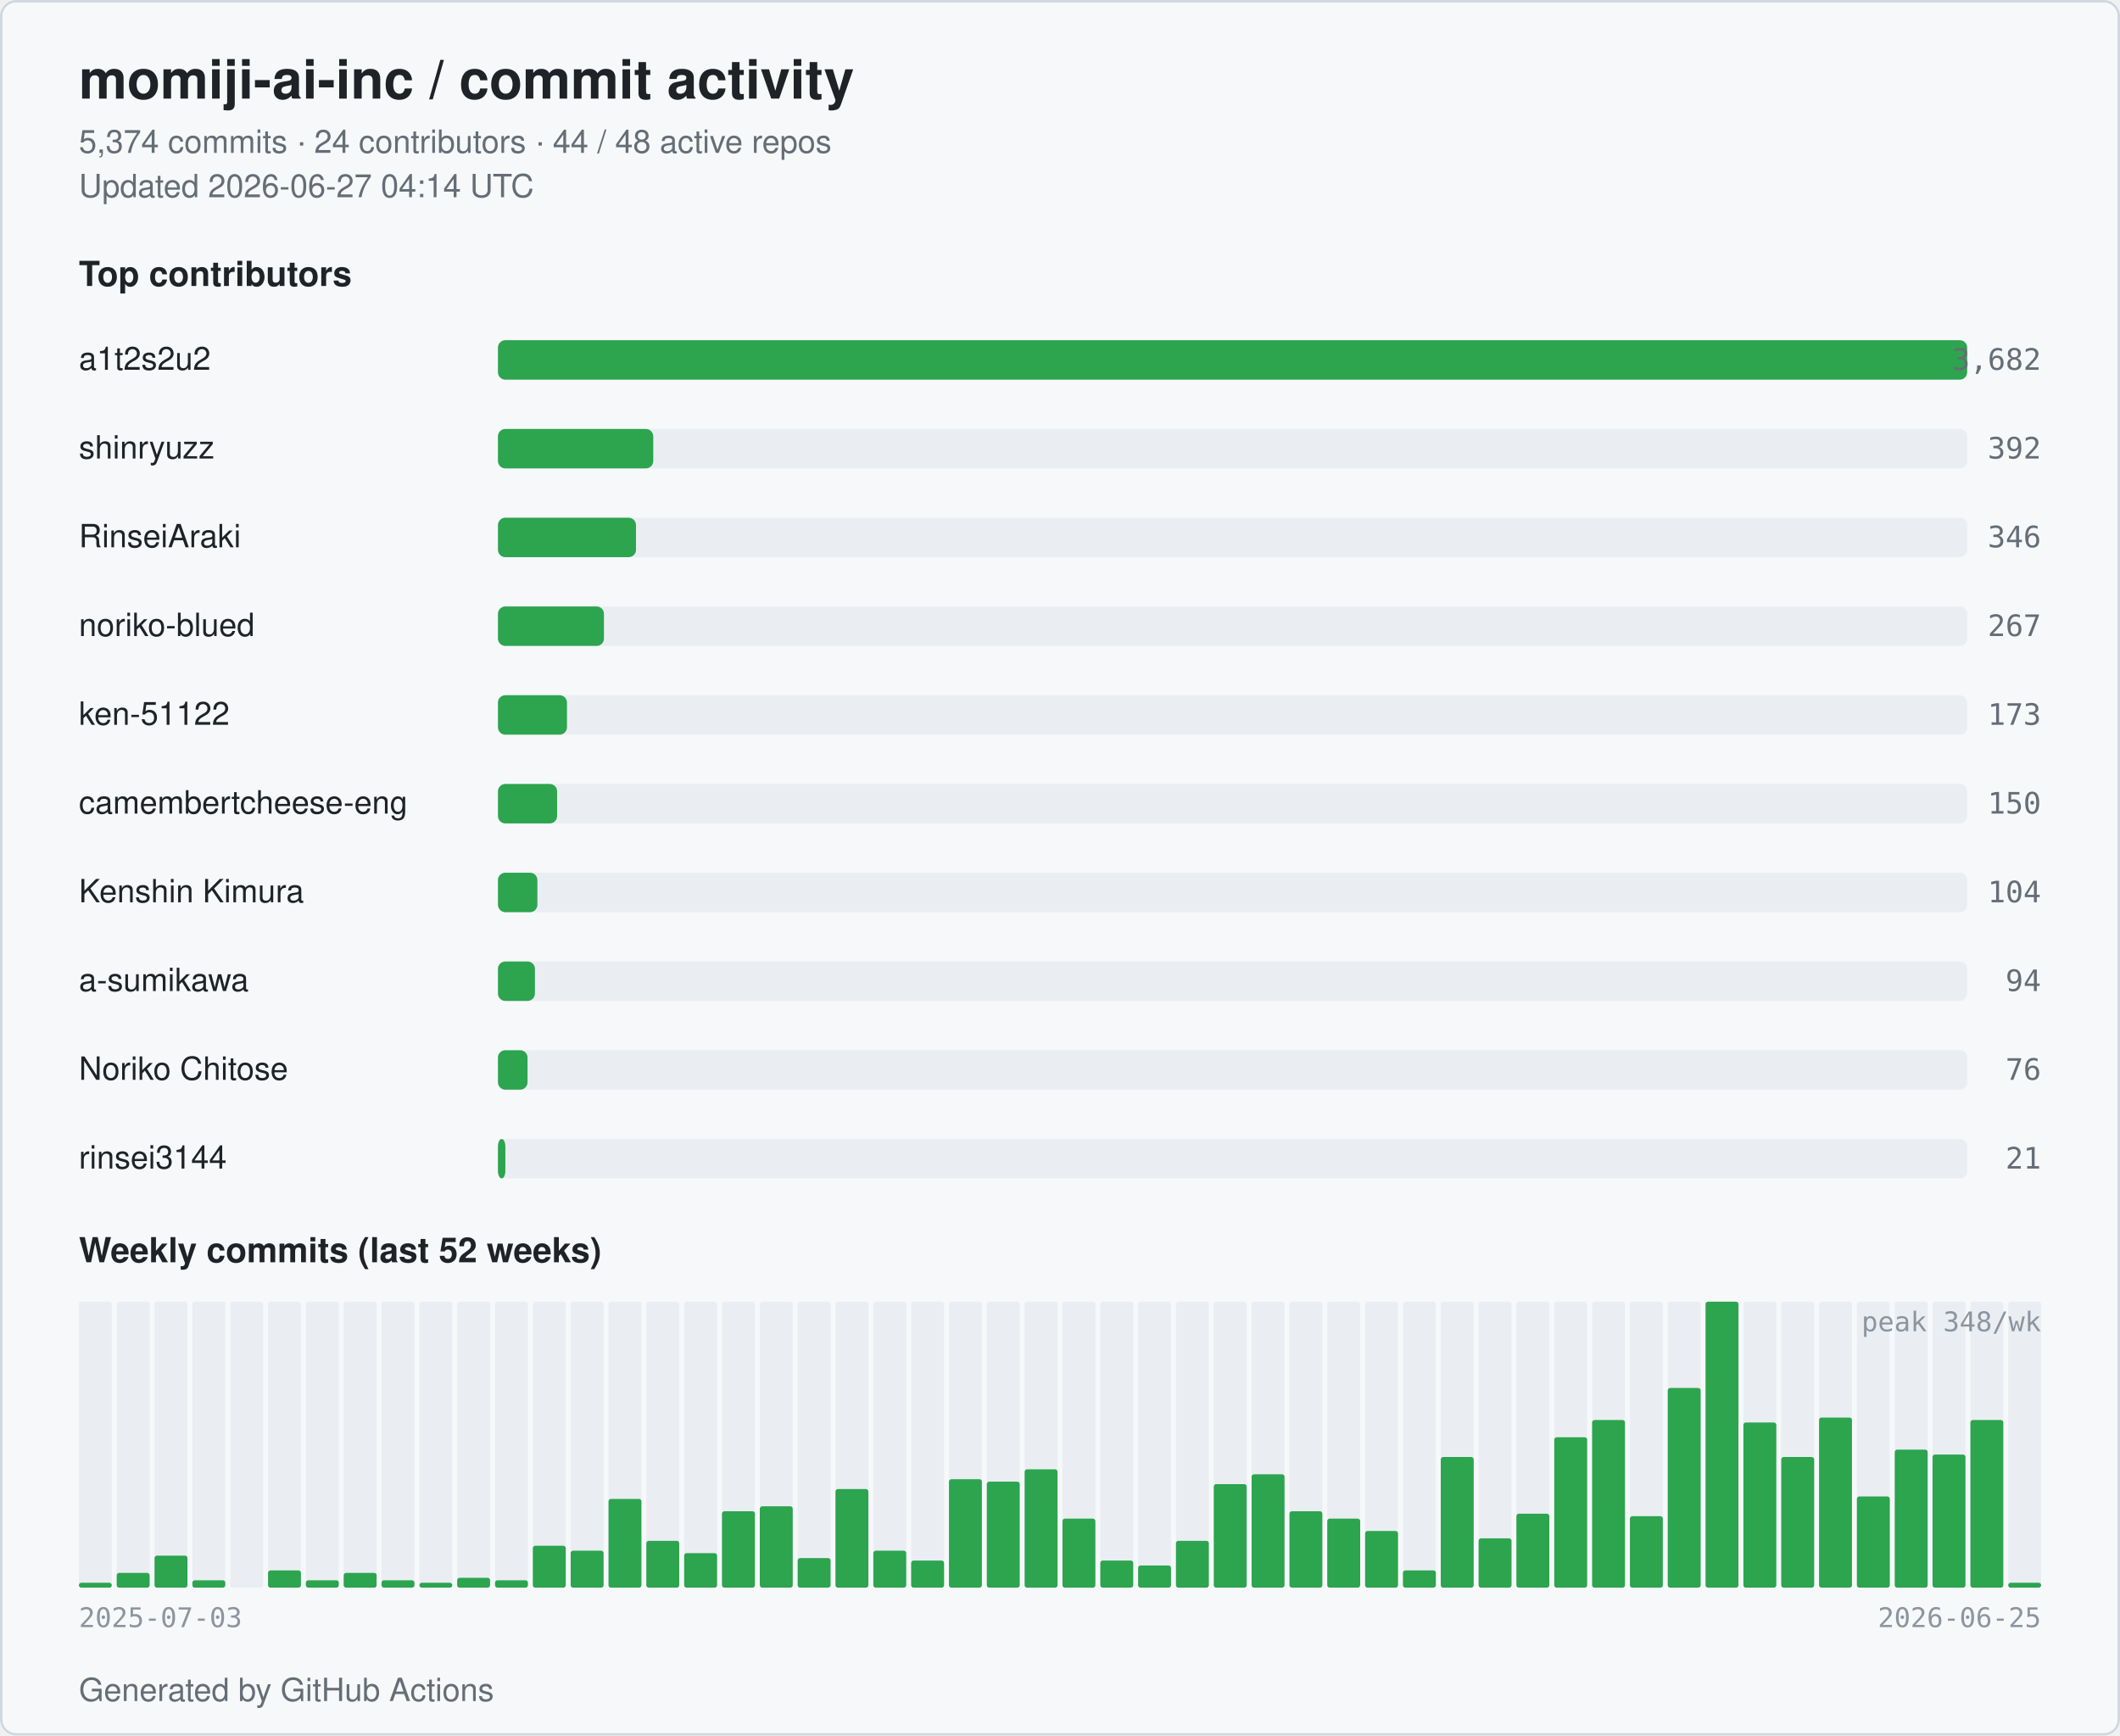
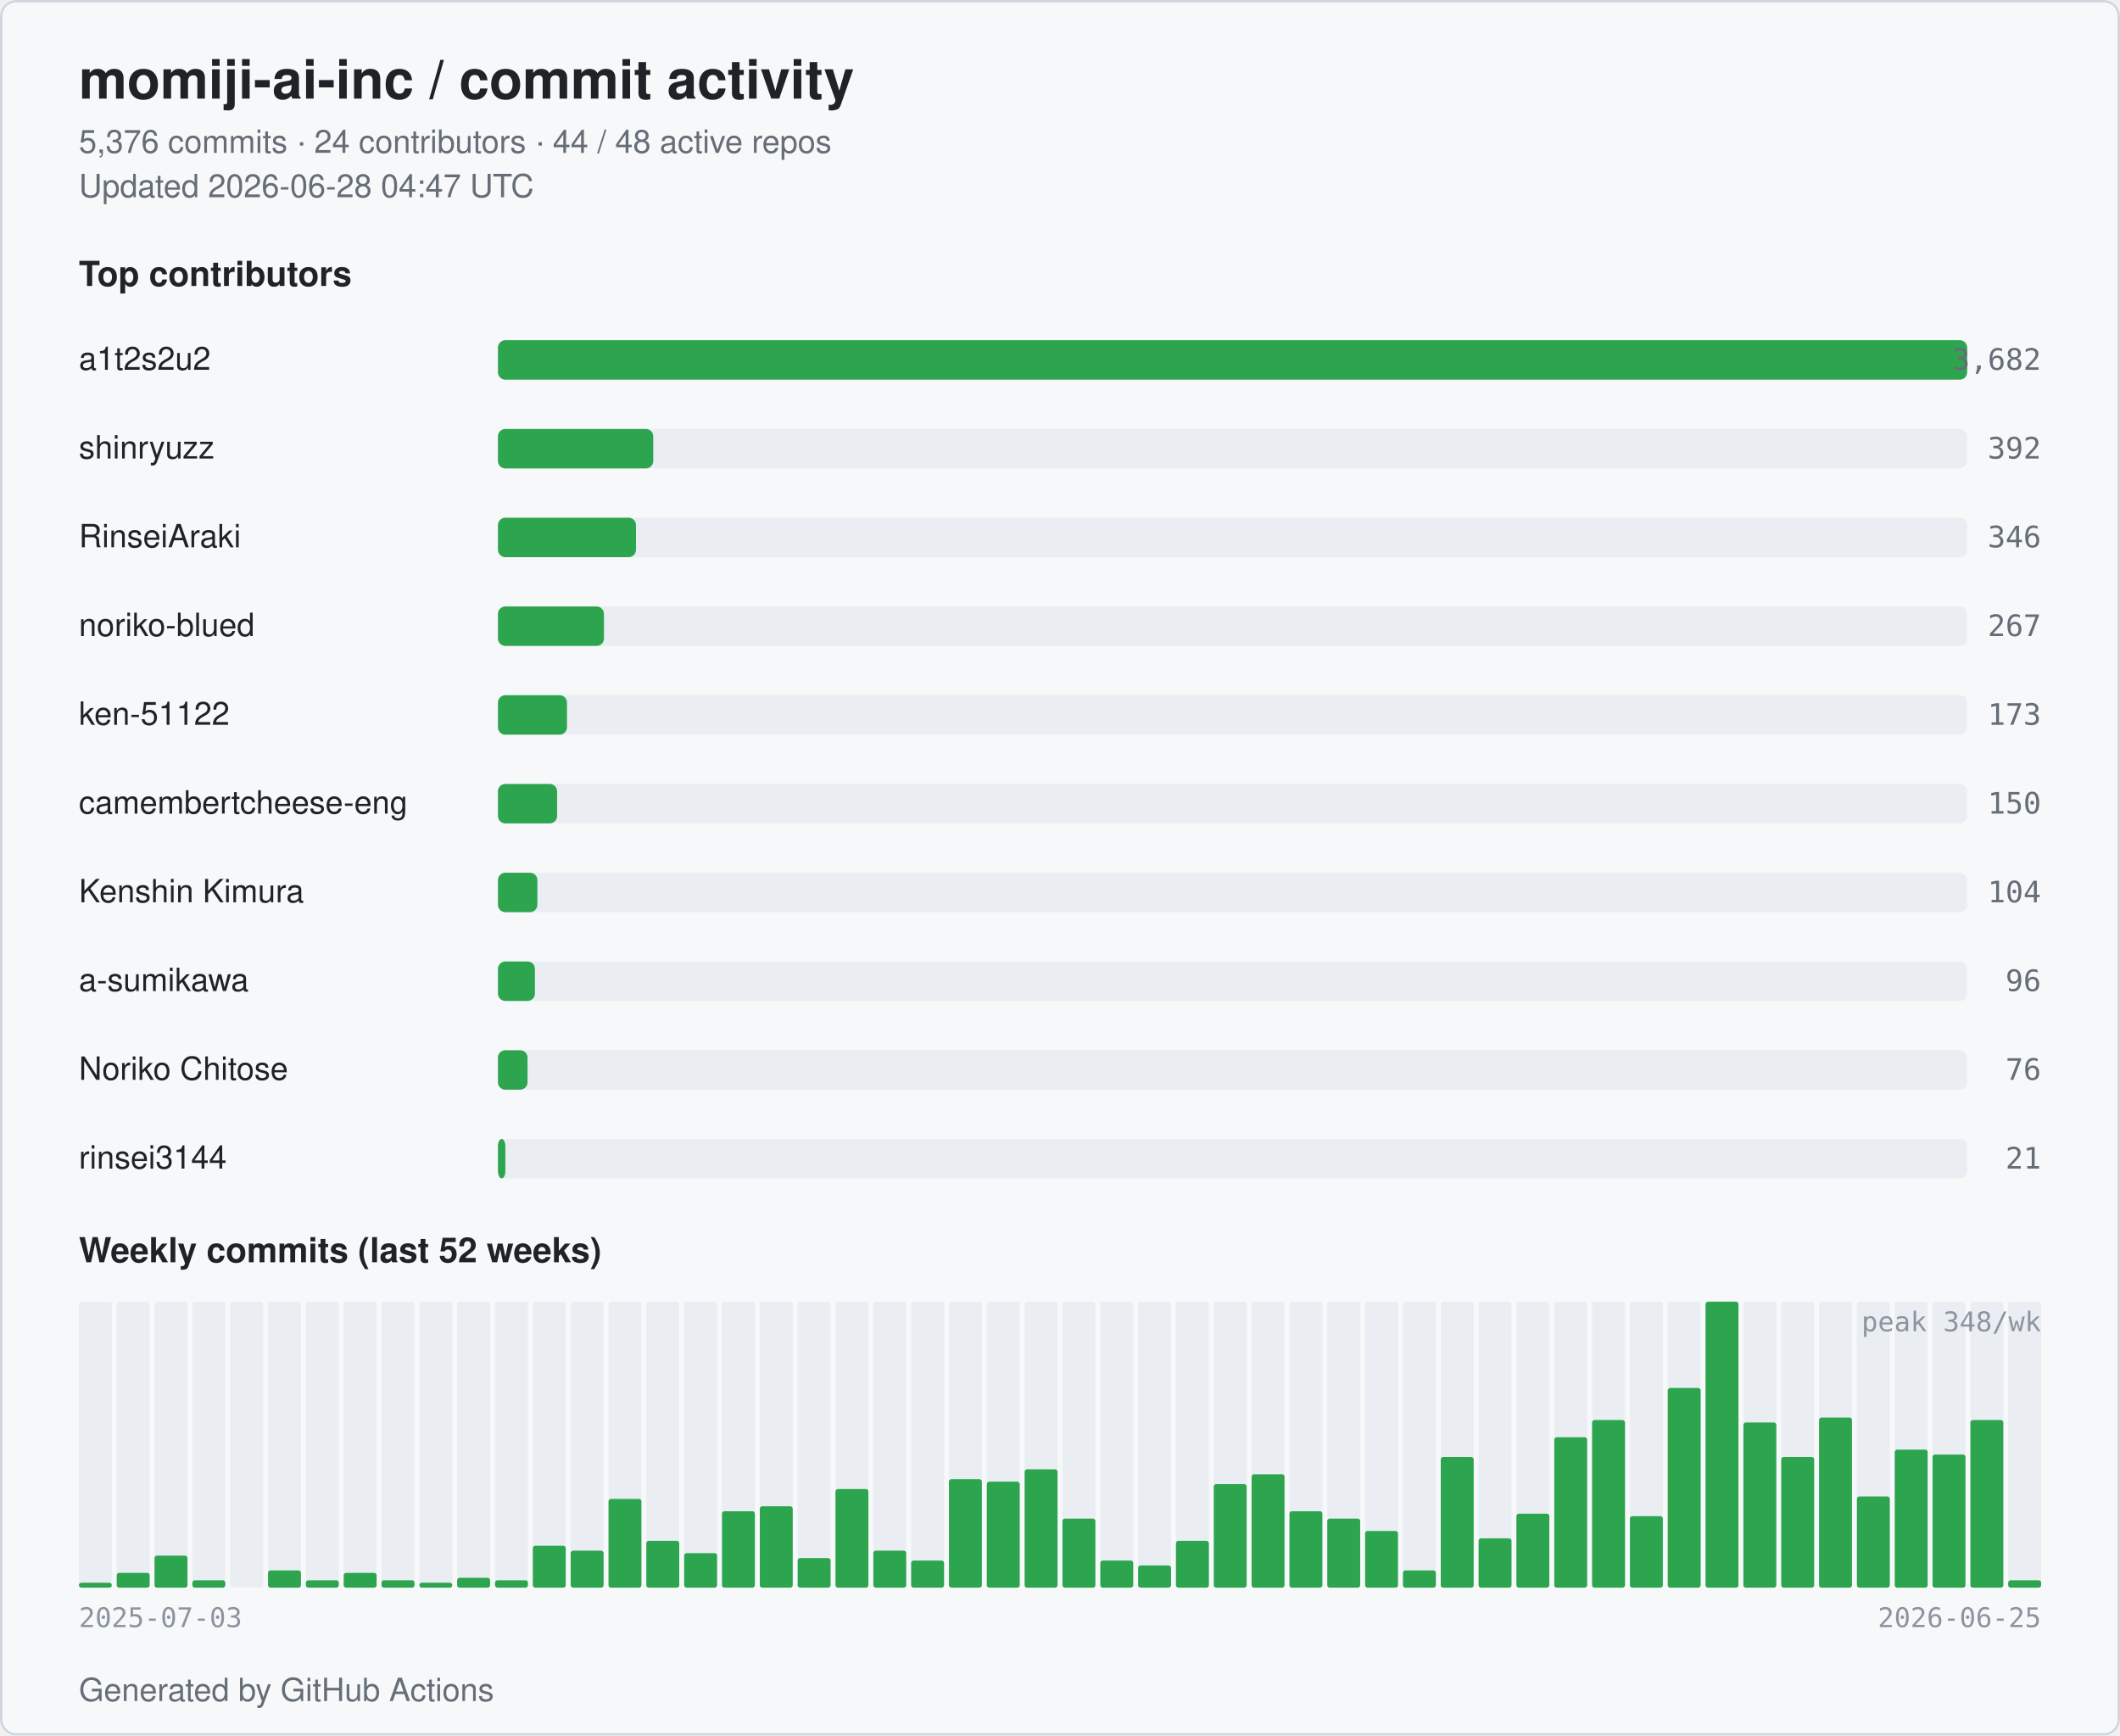
<svg xmlns="http://www.w3.org/2000/svg" width="860" height="704" viewBox="0 0 860 704" role="img" aria-label="momiji-ai-inc commit activity">
  <style>
  .bg { fill: #ffffff; }
  .card { fill: #f6f8fa; stroke: #d0d7de; }
  .title { fill: #1f2328; font: 600 22px -apple-system, BlinkMacSystemFont, "Segoe UI", Helvetica, Arial, sans-serif; }
  .subtitle { fill: #656d76; font: 400 13px -apple-system, BlinkMacSystemFont, "Segoe UI", Helvetica, Arial, sans-serif; }
  .section { fill: #1f2328; font: 600 14px -apple-system, BlinkMacSystemFont, "Segoe UI", Helvetica, Arial, sans-serif; }
  .name { fill: #1f2328; font: 500 13px -apple-system, BlinkMacSystemFont, "Segoe UI", Helvetica, Arial, sans-serif; }
  .count { fill: #656d76; font: 500 12px ui-monospace, SFMono-Regular, Menlo, monospace; }
  .axis { fill: #8c959f; font: 400 11px ui-monospace, SFMono-Regular, Menlo, monospace; }
  .bar { fill: #2da44e; }
  .bar-bg { fill: #eaeef2; }
  .week { fill: #2da44e; }
  .week-empty { fill: #eaeef2; }
  @media (prefers-color-scheme: dark) {
    .bg { fill: #0d1117; }
    .card { fill: #151b23; stroke: #30363d; }
    .title { fill: #e6edf3; }
    .subtitle { fill: #9198a1; }
    .section { fill: #e6edf3; }
    .name { fill: #e6edf3; }
    .count { fill: #9198a1; }
    .axis { fill: #6e7681; }
    .bar { fill: #3fb950; }
    .bar-bg { fill: #21262d; }
    .week { fill: #3fb950; }
    .week-empty { fill: #21262d; }
  }
</style>
  <rect class="bg" x="0" y="0" width="860" height="704" rx="6" />
  <rect class="card" x="0.5" y="0.5" width="859" height="703" rx="6" fill="none" />
  <text class="title" x="32" y="40">momiji-ai-inc / commit activity</text>
-   <text class="subtitle" x="32" y="62">5,374 commits · 24 contributors · 44 / 48 active repos</text>
-   <text class="subtitle" x="32" y="80">Updated 2026-06-27 04:14 UTC</text>
+   <text class="subtitle" x="32" y="62">5,376 commits · 24 contributors · 44 / 48 active repos</text>
+   <text class="subtitle" x="32" y="80">Updated 2026-06-28 04:47 UTC</text>
  <text class="section" x="32" y="116">Top contributors</text>
  <text class="name" x="32" y="150">a1t2s2u2</text>
  <rect class="bar-bg" x="202" y="138" width="596" height="16" rx="3" />
  <rect class="bar" x="202" y="138" width="596" height="16" rx="3" />
  <text class="count" x="828" y="150" text-anchor="end">3,682</text>
  <text class="name" x="32" y="186">shinryuzz</text>
  <rect class="bar-bg" x="202" y="174" width="596" height="16" rx="3" />
  <rect class="bar" x="202" y="174" width="63" height="16" rx="3" />
  <text class="count" x="828" y="186" text-anchor="end">392</text>
  <text class="name" x="32" y="222">RinseiAraki</text>
  <rect class="bar-bg" x="202" y="210" width="596" height="16" rx="3" />
  <rect class="bar" x="202" y="210" width="56" height="16" rx="3" />
  <text class="count" x="828" y="222" text-anchor="end">346</text>
  <text class="name" x="32" y="258">noriko-blued</text>
  <rect class="bar-bg" x="202" y="246" width="596" height="16" rx="3" />
  <rect class="bar" x="202" y="246" width="43" height="16" rx="3" />
  <text class="count" x="828" y="258" text-anchor="end">267</text>
  <text class="name" x="32" y="294">ken-51122</text>
  <rect class="bar-bg" x="202" y="282" width="596" height="16" rx="3" />
  <rect class="bar" x="202" y="282" width="28" height="16" rx="3" />
  <text class="count" x="828" y="294" text-anchor="end">173</text>
  <text class="name" x="32" y="330" textLength="160" lengthAdjust="spacingAndGlyphs">camembertcheese-eng</text>
  <rect class="bar-bg" x="202" y="318" width="596" height="16" rx="3" />
  <rect class="bar" x="202" y="318" width="24" height="16" rx="3" />
  <text class="count" x="828" y="330" text-anchor="end">150</text>
  <text class="name" x="32" y="366">Kenshin Kimura</text>
  <rect class="bar-bg" x="202" y="354" width="596" height="16" rx="3" />
  <rect class="bar" x="202" y="354" width="16" height="16" rx="3" />
  <text class="count" x="828" y="366" text-anchor="end">104</text>
  <text class="name" x="32" y="402">a-sumikawa</text>
  <rect class="bar-bg" x="202" y="390" width="596" height="16" rx="3" />
  <rect class="bar" x="202" y="390" width="15" height="16" rx="3" />
-   <text class="count" x="828" y="402" text-anchor="end">94</text>
+   <text class="count" x="828" y="402" text-anchor="end">96</text>
  <text class="name" x="32" y="438">Noriko Chitose</text>
  <rect class="bar-bg" x="202" y="426" width="596" height="16" rx="3" />
  <rect class="bar" x="202" y="426" width="12" height="16" rx="3" />
  <text class="count" x="828" y="438" text-anchor="end">76</text>
  <text class="name" x="32" y="474">rinsei3144</text>
  <rect class="bar-bg" x="202" y="462" width="596" height="16" rx="3" />
  <rect class="bar" x="202" y="462" width="3" height="16" rx="3" />
  <text class="count" x="828" y="474" text-anchor="end">21</text>
  <text class="section" x="32" y="512">Weekly commits (last 52 weeks)</text>
  <rect class="week-empty" x="32.00" y="528" width="13.35" height="116" rx="1" />
  <rect class="week" x="32.00" y="642" width="13.35" height="2" rx="1" />
  <rect class="week-empty" x="47.35" y="528" width="13.35" height="116" rx="1" />
  <rect class="week" x="47.35" y="638" width="13.35" height="6" rx="1" />
  <rect class="week-empty" x="62.69" y="528" width="13.35" height="116" rx="1" />
  <rect class="week" x="62.69" y="631" width="13.35" height="13" rx="1" />
  <rect class="week-empty" x="78.04" y="528" width="13.35" height="116" rx="1" />
  <rect class="week" x="78.04" y="641" width="13.35" height="3" rx="1" />
  <rect class="week-empty" x="93.38" y="528" width="13.35" height="116" rx="1" />
  <rect class="week" x="93.38" y="644" width="13.35" height="0" rx="1" />
  <rect class="week-empty" x="108.73" y="528" width="13.35" height="116" rx="1" />
  <rect class="week" x="108.73" y="637" width="13.35" height="7" rx="1" />
  <rect class="week-empty" x="124.08" y="528" width="13.35" height="116" rx="1" />
  <rect class="week" x="124.08" y="641" width="13.35" height="3" rx="1" />
  <rect class="week-empty" x="139.42" y="528" width="13.35" height="116" rx="1" />
  <rect class="week" x="139.42" y="638" width="13.35" height="6" rx="1" />
  <rect class="week-empty" x="154.77" y="528" width="13.35" height="116" rx="1" />
  <rect class="week" x="154.77" y="641" width="13.35" height="3" rx="1" />
  <rect class="week-empty" x="170.12" y="528" width="13.35" height="116" rx="1" />
  <rect class="week" x="170.12" y="642" width="13.35" height="2" rx="1" />
  <rect class="week-empty" x="185.46" y="528" width="13.35" height="116" rx="1" />
  <rect class="week" x="185.46" y="640" width="13.35" height="4" rx="1" />
  <rect class="week-empty" x="200.81" y="528" width="13.35" height="116" rx="1" />
  <rect class="week" x="200.81" y="641" width="13.35" height="3" rx="1" />
  <rect class="week-empty" x="216.15" y="528" width="13.35" height="116" rx="1" />
  <rect class="week" x="216.15" y="627" width="13.35" height="17" rx="1" />
  <rect class="week-empty" x="231.50" y="528" width="13.35" height="116" rx="1" />
  <rect class="week" x="231.50" y="629" width="13.35" height="15" rx="1" />
  <rect class="week-empty" x="246.85" y="528" width="13.35" height="116" rx="1" />
  <rect class="week" x="246.85" y="608" width="13.35" height="36" rx="1" />
  <rect class="week-empty" x="262.19" y="528" width="13.35" height="116" rx="1" />
  <rect class="week" x="262.19" y="625" width="13.35" height="19" rx="1" />
  <rect class="week-empty" x="277.54" y="528" width="13.35" height="116" rx="1" />
  <rect class="week" x="277.54" y="630" width="13.35" height="14" rx="1" />
  <rect class="week-empty" x="292.88" y="528" width="13.35" height="116" rx="1" />
  <rect class="week" x="292.88" y="613" width="13.35" height="31" rx="1" />
  <rect class="week-empty" x="308.23" y="528" width="13.35" height="116" rx="1" />
  <rect class="week" x="308.23" y="611" width="13.35" height="33" rx="1" />
  <rect class="week-empty" x="323.58" y="528" width="13.35" height="116" rx="1" />
  <rect class="week" x="323.58" y="632" width="13.35" height="12" rx="1" />
  <rect class="week-empty" x="338.92" y="528" width="13.35" height="116" rx="1" />
  <rect class="week" x="338.92" y="604" width="13.35" height="40" rx="1" />
  <rect class="week-empty" x="354.27" y="528" width="13.35" height="116" rx="1" />
  <rect class="week" x="354.27" y="629" width="13.35" height="15" rx="1" />
  <rect class="week-empty" x="369.62" y="528" width="13.35" height="116" rx="1" />
  <rect class="week" x="369.62" y="633" width="13.35" height="11" rx="1" />
  <rect class="week-empty" x="384.96" y="528" width="13.35" height="116" rx="1" />
  <rect class="week" x="384.96" y="600" width="13.35" height="44" rx="1" />
  <rect class="week-empty" x="400.31" y="528" width="13.35" height="116" rx="1" />
  <rect class="week" x="400.31" y="601" width="13.35" height="43" rx="1" />
  <rect class="week-empty" x="415.65" y="528" width="13.35" height="116" rx="1" />
  <rect class="week" x="415.65" y="596" width="13.35" height="48" rx="1" />
  <rect class="week-empty" x="431.00" y="528" width="13.35" height="116" rx="1" />
  <rect class="week" x="431.00" y="616" width="13.35" height="28" rx="1" />
  <rect class="week-empty" x="446.35" y="528" width="13.35" height="116" rx="1" />
  <rect class="week" x="446.35" y="633" width="13.35" height="11" rx="1" />
  <rect class="week-empty" x="461.69" y="528" width="13.35" height="116" rx="1" />
  <rect class="week" x="461.69" y="635" width="13.35" height="9" rx="1" />
  <rect class="week-empty" x="477.04" y="528" width="13.35" height="116" rx="1" />
  <rect class="week" x="477.04" y="625" width="13.35" height="19" rx="1" />
  <rect class="week-empty" x="492.38" y="528" width="13.35" height="116" rx="1" />
  <rect class="week" x="492.38" y="602" width="13.35" height="42" rx="1" />
  <rect class="week-empty" x="507.73" y="528" width="13.35" height="116" rx="1" />
  <rect class="week" x="507.73" y="598" width="13.35" height="46" rx="1" />
  <rect class="week-empty" x="523.08" y="528" width="13.35" height="116" rx="1" />
  <rect class="week" x="523.08" y="613" width="13.35" height="31" rx="1" />
  <rect class="week-empty" x="538.42" y="528" width="13.35" height="116" rx="1" />
  <rect class="week" x="538.42" y="616" width="13.35" height="28" rx="1" />
  <rect class="week-empty" x="553.77" y="528" width="13.35" height="116" rx="1" />
  <rect class="week" x="553.77" y="621" width="13.35" height="23" rx="1" />
  <rect class="week-empty" x="569.12" y="528" width="13.35" height="116" rx="1" />
  <rect class="week" x="569.12" y="637" width="13.35" height="7" rx="1" />
  <rect class="week-empty" x="584.46" y="528" width="13.35" height="116" rx="1" />
  <rect class="week" x="584.46" y="591" width="13.35" height="53" rx="1" />
  <rect class="week-empty" x="599.81" y="528" width="13.35" height="116" rx="1" />
  <rect class="week" x="599.81" y="624" width="13.35" height="20" rx="1" />
  <rect class="week-empty" x="615.15" y="528" width="13.35" height="116" rx="1" />
  <rect class="week" x="615.15" y="614" width="13.35" height="30" rx="1" />
  <rect class="week-empty" x="630.50" y="528" width="13.35" height="116" rx="1" />
  <rect class="week" x="630.50" y="583" width="13.35" height="61" rx="1" />
  <rect class="week-empty" x="645.85" y="528" width="13.35" height="116" rx="1" />
  <rect class="week" x="645.85" y="576" width="13.35" height="68" rx="1" />
  <rect class="week-empty" x="661.19" y="528" width="13.35" height="116" rx="1" />
  <rect class="week" x="661.19" y="615" width="13.35" height="29" rx="1" />
  <rect class="week-empty" x="676.54" y="528" width="13.35" height="116" rx="1" />
  <rect class="week" x="676.54" y="563" width="13.35" height="81" rx="1" />
  <rect class="week-empty" x="691.88" y="528" width="13.35" height="116" rx="1" />
  <rect class="week" x="691.88" y="528" width="13.35" height="116" rx="1" />
  <rect class="week-empty" x="707.23" y="528" width="13.35" height="116" rx="1" />
  <rect class="week" x="707.23" y="577" width="13.35" height="67" rx="1" />
  <rect class="week-empty" x="722.58" y="528" width="13.35" height="116" rx="1" />
  <rect class="week" x="722.58" y="591" width="13.35" height="53" rx="1" />
  <rect class="week-empty" x="737.92" y="528" width="13.35" height="116" rx="1" />
  <rect class="week" x="737.92" y="575" width="13.35" height="69" rx="1" />
  <rect class="week-empty" x="753.27" y="528" width="13.35" height="116" rx="1" />
  <rect class="week" x="753.27" y="607" width="13.35" height="37" rx="1" />
  <rect class="week-empty" x="768.62" y="528" width="13.35" height="116" rx="1" />
  <rect class="week" x="768.62" y="588" width="13.35" height="56" rx="1" />
  <rect class="week-empty" x="783.96" y="528" width="13.35" height="116" rx="1" />
  <rect class="week" x="783.96" y="590" width="13.35" height="54" rx="1" />
  <rect class="week-empty" x="799.31" y="528" width="13.35" height="116" rx="1" />
  <rect class="week" x="799.31" y="576" width="13.35" height="68" rx="1" />
  <rect class="week-empty" x="814.65" y="528" width="13.35" height="116" rx="1" />
-   <rect class="week" x="814.65" y="642" width="13.35" height="2" rx="1" />
+   <rect class="week" x="814.65" y="641" width="13.35" height="3" rx="1" />
  <text class="axis" x="32" y="660">2025-07-03</text>
  <text class="axis" x="828" y="660" text-anchor="end">2026-06-25</text>
  <text class="axis" x="828" y="540" text-anchor="end">peak 348/wk</text>
  <text class="subtitle" x="32" y="690">Generated by GitHub Actions</text>
</svg>
